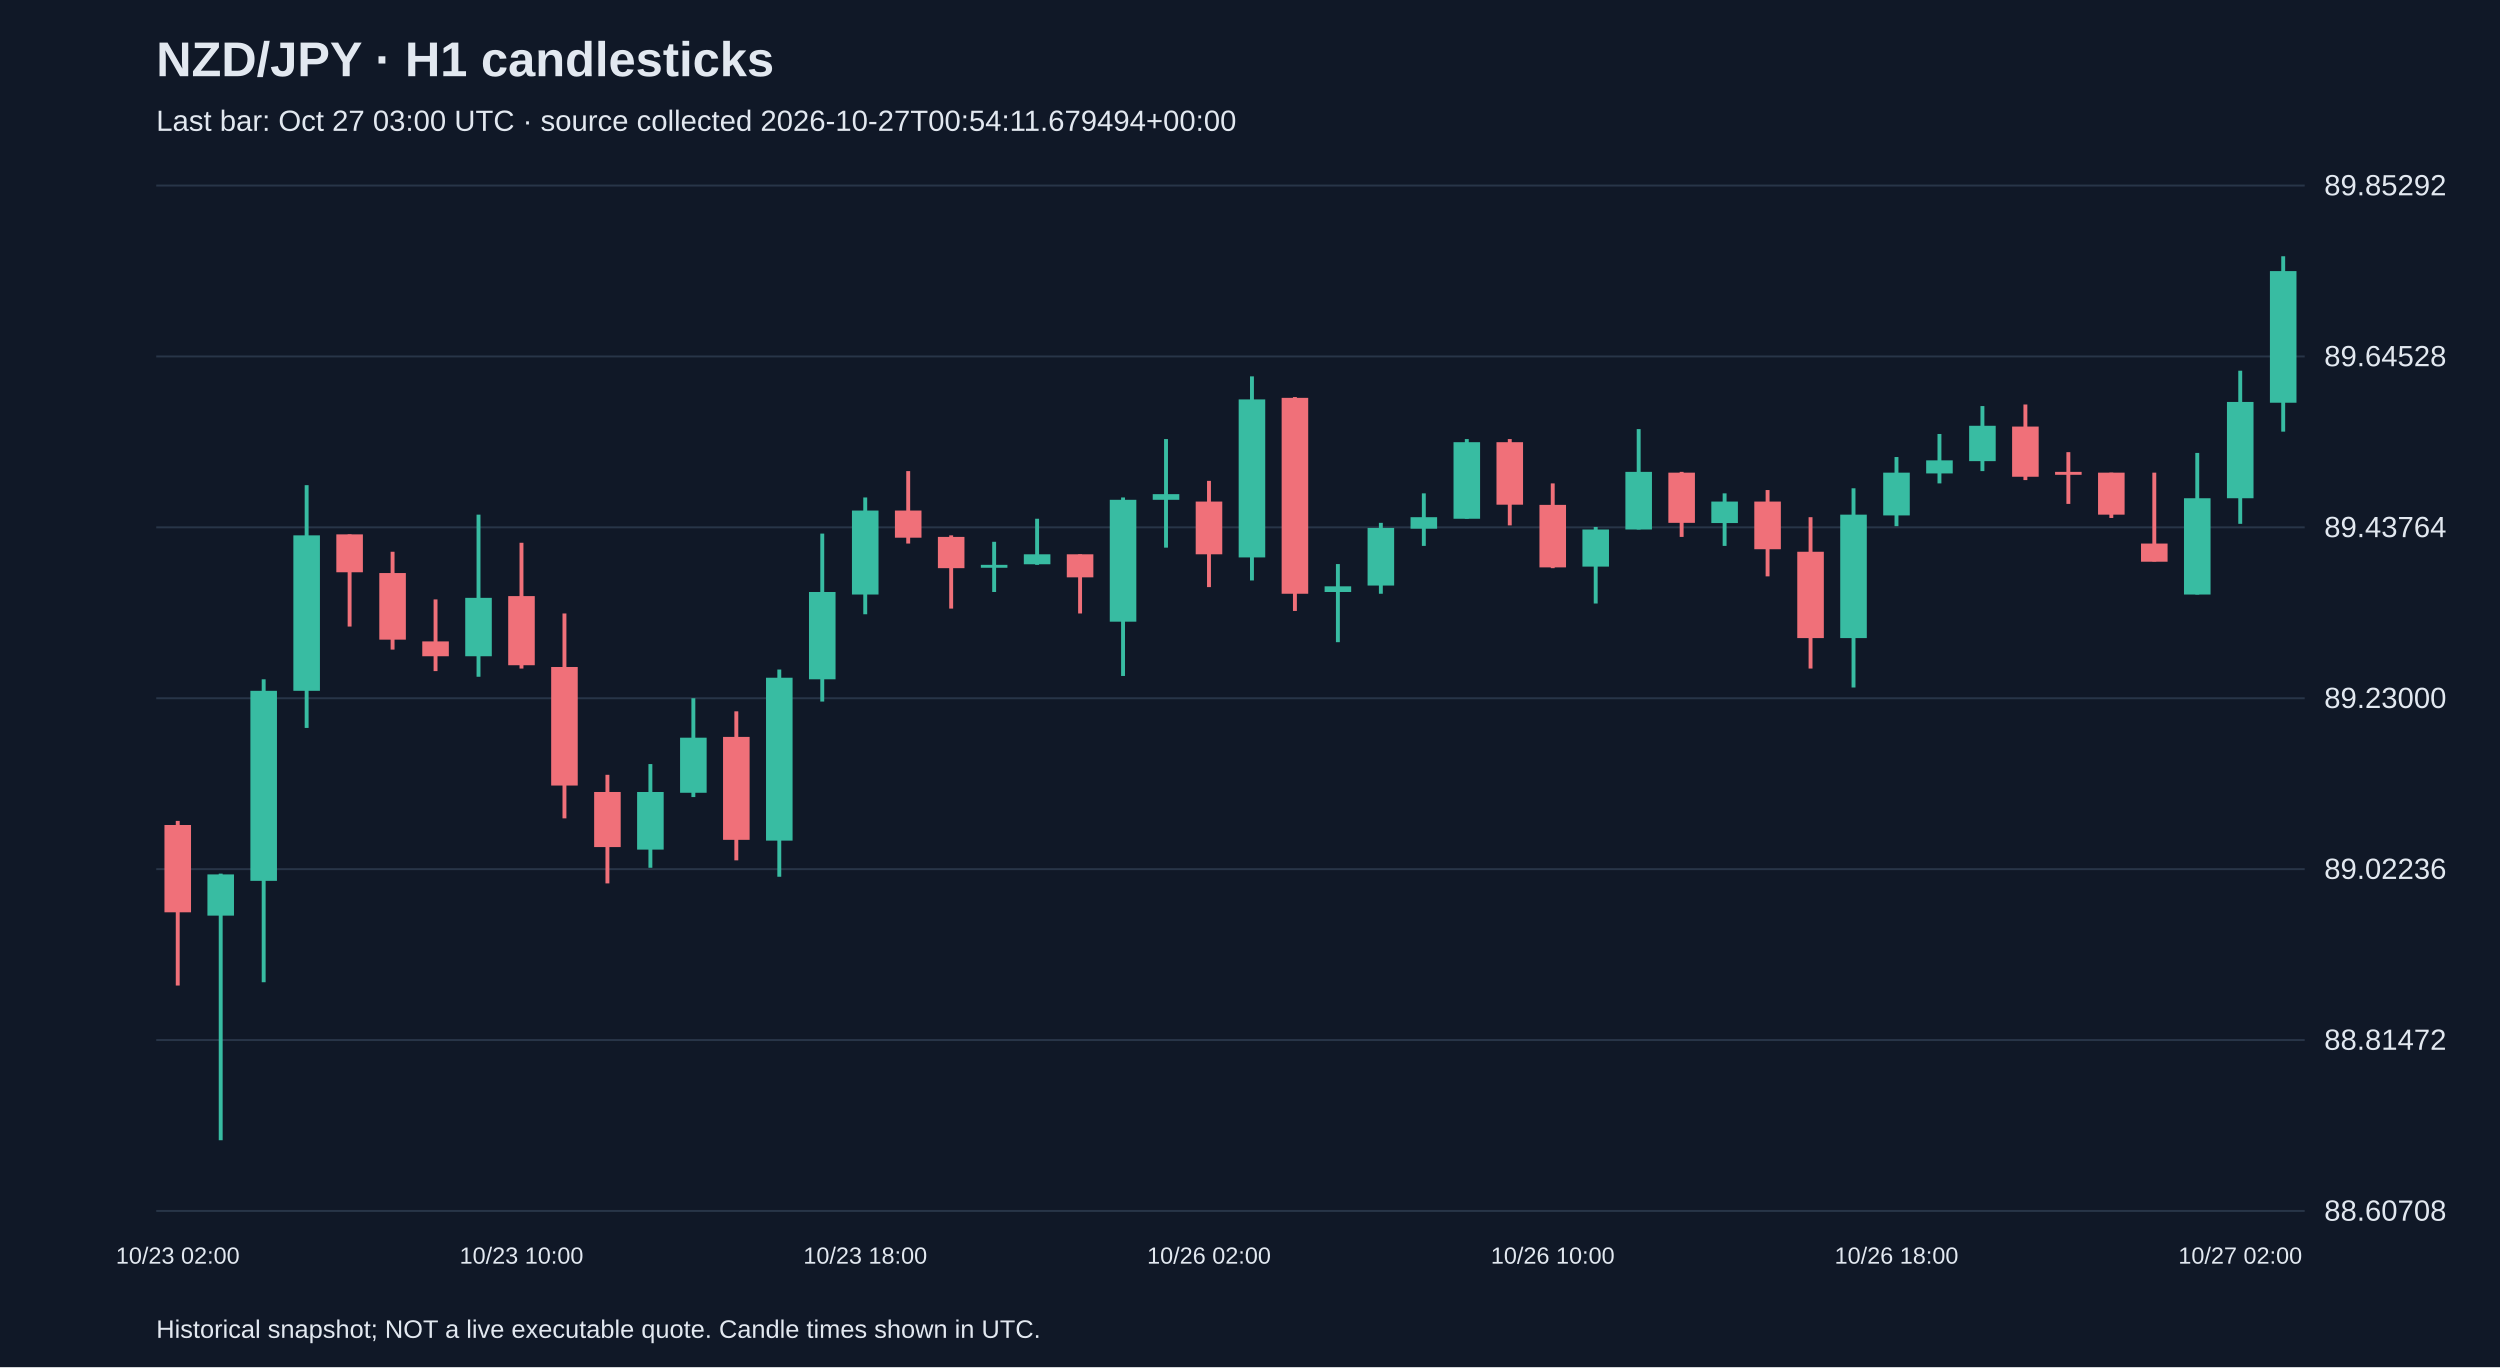
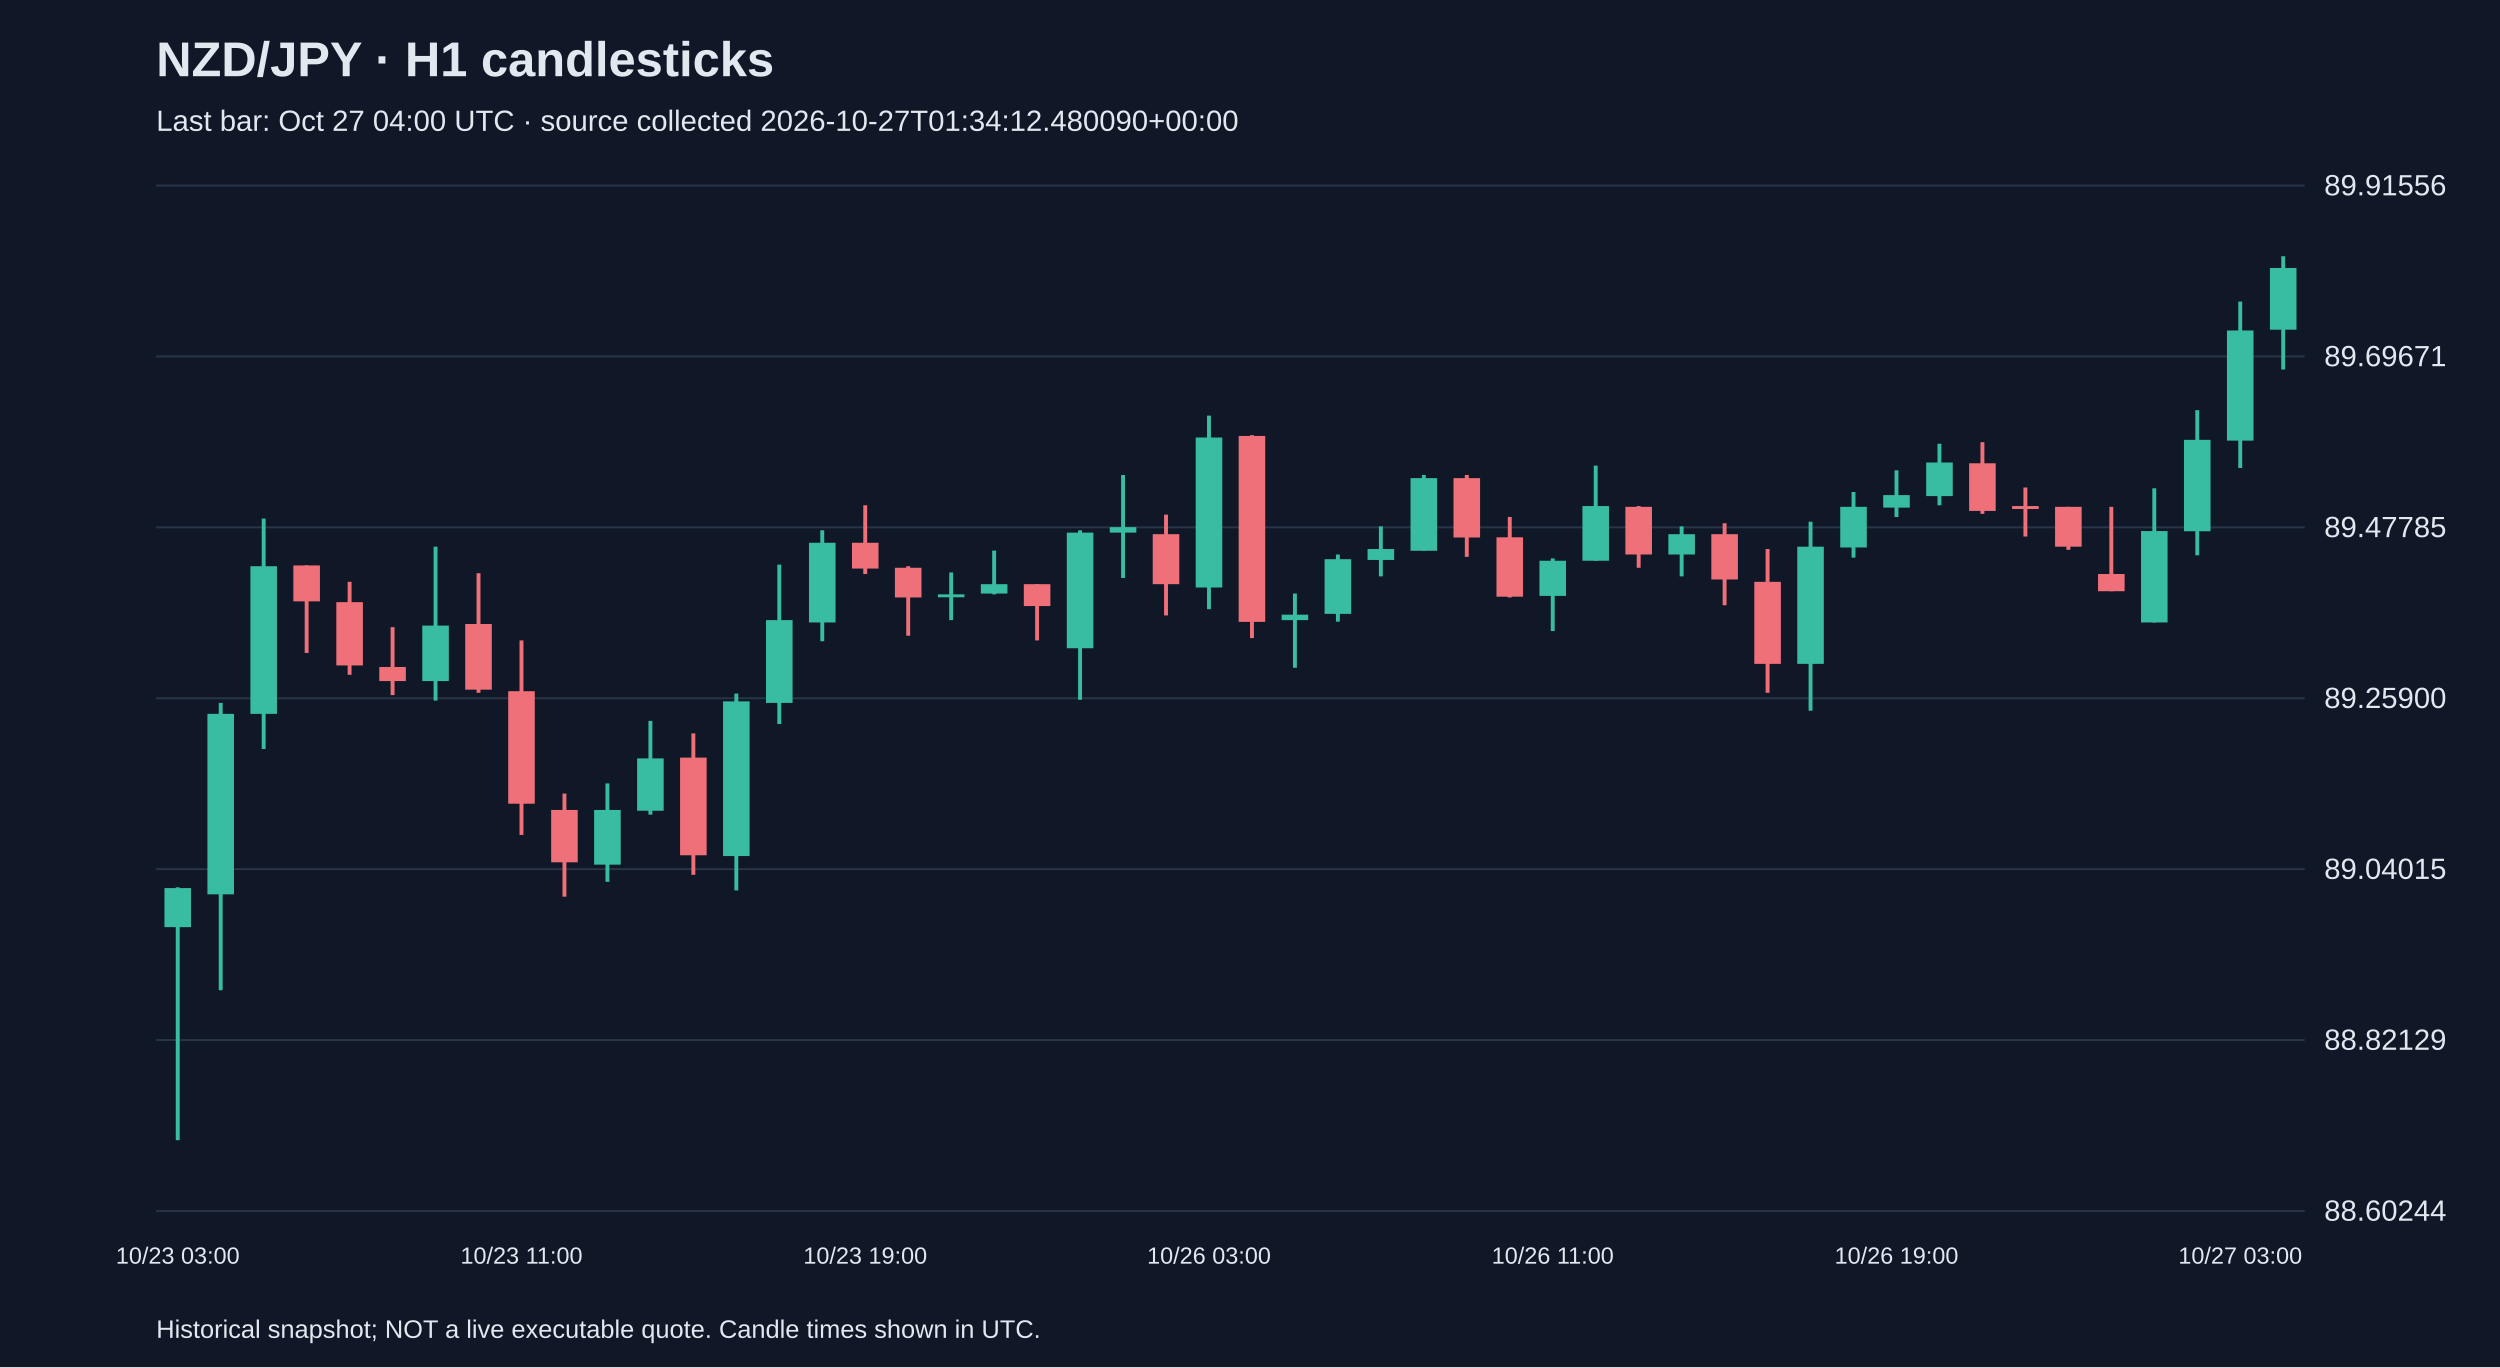
<svg xmlns="http://www.w3.org/2000/svg" viewBox="0 0 1280 700">
  <rect width="100%" height="100%" fill="#101827" />
  <style>text{font-family:Arial,sans-serif;fill:#e2e8f0}</style>
  <text x="80" y="39" font-size="25" font-weight="bold">NZD/JPY · H1 candlesticks</text>
-   <text x="80" y="67" font-size="15" fill="#a6b1c5">Last bar: Oct 27 03:00 UTC · source collected 2026-10-27T00:54:11.679494+00:00</text>
+   <text x="80" y="67" font-size="15" fill="#a6b1c5">Last bar: Oct 27 04:00 UTC · source collected 2026-10-27T01:34:12.480090+00:00</text>
  <line x1="80" y1="620.0" x2="1180" y2="620.0" stroke="#283548" />
-   <text x="1190" y="625.0" font-size="15">88.60708</text>
+   <text x="1190" y="625.0" font-size="15">88.60244</text>
  <line x1="80" y1="532.5" x2="1180" y2="532.5" stroke="#283548" />
-   <text x="1190" y="537.5" font-size="15">88.81472</text>
+   <text x="1190" y="537.5" font-size="15">88.82129</text>
  <line x1="80" y1="445.0" x2="1180" y2="445.0" stroke="#283548" />
-   <text x="1190" y="450.0" font-size="15">89.02236</text>
+   <text x="1190" y="450.0" font-size="15">89.04015</text>
  <line x1="80" y1="357.5" x2="1180" y2="357.5" stroke="#283548" />
-   <text x="1190" y="362.5" font-size="15">89.23000</text>
+   <text x="1190" y="362.5" font-size="15">89.25900</text>
  <line x1="80" y1="270.0" x2="1180" y2="270.0" stroke="#283548" />
-   <text x="1190" y="275.0" font-size="15">89.43764</text>
+   <text x="1190" y="275.0" font-size="15">89.47785</text>
  <line x1="80" y1="182.5" x2="1180" y2="182.5" stroke="#283548" />
-   <text x="1190" y="187.5" font-size="15">89.64528</text>
+   <text x="1190" y="187.5" font-size="15">89.69671</text>
  <line x1="80" y1="95.0" x2="1180" y2="95.0" stroke="#283548" />
-   <text x="1190" y="100.0" font-size="15">89.85292</text>
-   <line x1="91.0" y1="420.3" x2="91.0" y2="504.6" stroke="#f07079" stroke-width="2" />
-   <rect x="84.2" y="422.4" width="13.6" height="44.7" fill="#f07079" />
-   <text x="91.0" y="647" text-anchor="middle" font-size="12">10/23 02:00</text>
-   <line x1="113.0" y1="447.3" x2="113.0" y2="583.8" stroke="#38bca2" stroke-width="2" />
-   <rect x="106.2" y="447.7" width="13.6" height="21.1" fill="#38bca2" />
-   <line x1="135.0" y1="347.8" x2="135.0" y2="502.9" stroke="#38bca2" stroke-width="2" />
-   <rect x="128.2" y="353.7" width="13.6" height="97.3" fill="#38bca2" />
-   <line x1="157.0" y1="248.4" x2="157.0" y2="372.7" stroke="#38bca2" stroke-width="2" />
-   <rect x="150.2" y="274.1" width="13.6" height="79.6" fill="#38bca2" />
-   <line x1="179.0" y1="273.6" x2="179.0" y2="320.8" stroke="#f07079" stroke-width="2" />
-   <rect x="172.2" y="273.6" width="13.6" height="19.4" fill="#f07079" />
-   <line x1="201.0" y1="282.5" x2="201.0" y2="332.6" stroke="#f07079" stroke-width="2" />
-   <rect x="194.2" y="293.4" width="13.6" height="34.1" fill="#f07079" />
-   <line x1="223.0" y1="306.9" x2="223.0" y2="343.6" stroke="#f07079" stroke-width="2" />
-   <rect x="216.2" y="328.4" width="13.6" height="7.6" fill="#f07079" />
-   <line x1="245.0" y1="263.5" x2="245.0" y2="346.5" stroke="#38bca2" stroke-width="2" />
-   <rect x="238.2" y="306.1" width="13.6" height="29.9" fill="#38bca2" />
-   <line x1="267.0" y1="277.9" x2="267.0" y2="342.3" stroke="#f07079" stroke-width="2" />
-   <rect x="260.2" y="305.2" width="13.6" height="35.4" fill="#f07079" />
-   <text x="267.0" y="647" text-anchor="middle" font-size="12">10/23 10:00</text>
-   <line x1="289.0" y1="314.1" x2="289.0" y2="419.0" stroke="#f07079" stroke-width="2" />
-   <rect x="282.2" y="341.5" width="13.6" height="60.7" fill="#f07079" />
-   <line x1="311.0" y1="396.7" x2="311.0" y2="452.3" stroke="#f07079" stroke-width="2" />
-   <rect x="304.2" y="405.5" width="13.6" height="28.2" fill="#f07079" />
-   <line x1="333.0" y1="391.2" x2="333.0" y2="444.3" stroke="#38bca2" stroke-width="2" />
-   <rect x="326.2" y="405.5" width="13.6" height="29.5" fill="#38bca2" />
-   <line x1="355.0" y1="357.5" x2="355.0" y2="408.1" stroke="#38bca2" stroke-width="2" />
-   <rect x="348.2" y="377.7" width="13.6" height="28.2" fill="#38bca2" />
-   <line x1="377.0" y1="364.2" x2="377.0" y2="440.5" stroke="#f07079" stroke-width="2" />
-   <rect x="370.2" y="377.3" width="13.6" height="52.7" fill="#f07079" />
-   <line x1="399.0" y1="342.8" x2="399.0" y2="448.9" stroke="#38bca2" stroke-width="2" />
-   <rect x="392.2" y="347.0" width="13.6" height="83.4" fill="#38bca2" />
-   <line x1="421.0" y1="273.2" x2="421.0" y2="359.2" stroke="#38bca2" stroke-width="2" />
-   <rect x="414.2" y="303.1" width="13.6" height="44.7" fill="#38bca2" />
-   <line x1="443.0" y1="254.7" x2="443.0" y2="314.5" stroke="#38bca2" stroke-width="2" />
-   <rect x="436.2" y="261.4" width="13.6" height="43.0" fill="#38bca2" />
-   <text x="443.0" y="647" text-anchor="middle" font-size="12">10/23 18:00</text>
-   <line x1="465.0" y1="241.2" x2="465.0" y2="278.3" stroke="#f07079" stroke-width="2" />
-   <rect x="458.2" y="261.4" width="13.6" height="13.9" fill="#f07079" />
-   <line x1="487.0" y1="274.1" x2="487.0" y2="311.6" stroke="#f07079" stroke-width="2" />
-   <rect x="480.2" y="274.9" width="13.6" height="16.0" fill="#f07079" />
-   <line x1="509.0" y1="277.4" x2="509.0" y2="303.1" stroke="#38bca2" stroke-width="2" />
-   <rect x="502.2" y="289.2" width="13.6" height="1.5" fill="#38bca2" />
-   <line x1="531.0" y1="265.6" x2="531.0" y2="289.2" stroke="#38bca2" stroke-width="2" />
-   <rect x="524.2" y="283.8" width="13.6" height="5.1" fill="#38bca2" />
-   <line x1="553.0" y1="283.8" x2="553.0" y2="314.1" stroke="#f07079" stroke-width="2" />
-   <rect x="546.2" y="283.8" width="13.6" height="11.8" fill="#f07079" />
-   <line x1="575.0" y1="254.7" x2="575.0" y2="346.1" stroke="#38bca2" stroke-width="2" />
-   <rect x="568.2" y="255.9" width="13.6" height="62.4" fill="#38bca2" />
-   <line x1="597.0" y1="224.8" x2="597.0" y2="280.4" stroke="#38bca2" stroke-width="2" />
-   <rect x="590.2" y="253.0" width="13.6" height="2.9" fill="#38bca2" />
-   <line x1="619.0" y1="246.2" x2="619.0" y2="300.6" stroke="#f07079" stroke-width="2" />
-   <rect x="612.2" y="256.8" width="13.6" height="27.0" fill="#f07079" />
-   <text x="619.0" y="647" text-anchor="middle" font-size="12">10/26 02:00</text>
-   <line x1="641.0" y1="192.7" x2="641.0" y2="297.2" stroke="#38bca2" stroke-width="2" />
-   <rect x="634.2" y="204.5" width="13.6" height="80.9" fill="#38bca2" />
-   <line x1="663.0" y1="203.3" x2="663.0" y2="312.8" stroke="#f07079" stroke-width="2" />
-   <rect x="656.2" y="203.7" width="13.6" height="100.3" fill="#f07079" />
-   <line x1="685.0" y1="288.8" x2="685.0" y2="328.8" stroke="#38bca2" stroke-width="2" />
-   <rect x="678.2" y="300.2" width="13.6" height="2.9" fill="#38bca2" />
-   <line x1="707.0" y1="267.7" x2="707.0" y2="304.0" stroke="#38bca2" stroke-width="2" />
-   <rect x="700.2" y="270.3" width="13.6" height="29.5" fill="#38bca2" />
-   <line x1="729.0" y1="252.6" x2="729.0" y2="279.5" stroke="#38bca2" stroke-width="2" />
-   <rect x="722.2" y="264.8" width="13.6" height="5.9" fill="#38bca2" />
-   <line x1="751.0" y1="224.8" x2="751.0" y2="265.6" stroke="#38bca2" stroke-width="2" />
-   <rect x="744.2" y="226.4" width="13.6" height="39.2" fill="#38bca2" />
-   <line x1="773.0" y1="224.8" x2="773.0" y2="269.0" stroke="#f07079" stroke-width="2" />
-   <rect x="766.2" y="226.4" width="13.6" height="32.0" fill="#f07079" />
-   <line x1="795.0" y1="247.5" x2="795.0" y2="290.9" stroke="#f07079" stroke-width="2" />
-   <rect x="788.2" y="258.5" width="13.6" height="32.0" fill="#f07079" />
-   <text x="795.0" y="647" text-anchor="middle" font-size="12">10/26 10:00</text>
-   <line x1="817.0" y1="269.8" x2="817.0" y2="309.0" stroke="#38bca2" stroke-width="2" />
-   <rect x="810.2" y="271.1" width="13.6" height="19.0" fill="#38bca2" />
-   <line x1="839.0" y1="219.7" x2="839.0" y2="271.1" stroke="#38bca2" stroke-width="2" />
-   <rect x="832.2" y="241.6" width="13.6" height="29.5" fill="#38bca2" />
-   <line x1="861.0" y1="241.6" x2="861.0" y2="274.9" stroke="#f07079" stroke-width="2" />
-   <rect x="854.2" y="242.0" width="13.6" height="25.7" fill="#f07079" />
-   <line x1="883.0" y1="252.6" x2="883.0" y2="279.5" stroke="#38bca2" stroke-width="2" />
-   <rect x="876.2" y="256.8" width="13.6" height="11.0" fill="#38bca2" />
-   <line x1="905.0" y1="250.9" x2="905.0" y2="295.1" stroke="#f07079" stroke-width="2" />
-   <rect x="898.2" y="256.8" width="13.6" height="24.4" fill="#f07079" />
-   <line x1="927.0" y1="264.8" x2="927.0" y2="342.3" stroke="#f07079" stroke-width="2" />
-   <rect x="920.2" y="282.5" width="13.6" height="44.2" fill="#f07079" />
-   <line x1="949.0" y1="250.0" x2="949.0" y2="352.0" stroke="#38bca2" stroke-width="2" />
-   <rect x="942.2" y="263.5" width="13.6" height="63.2" fill="#38bca2" />
-   <line x1="971.0" y1="234.0" x2="971.0" y2="269.4" stroke="#38bca2" stroke-width="2" />
-   <rect x="964.2" y="242.0" width="13.6" height="21.9" fill="#38bca2" />
-   <text x="971.0" y="647" text-anchor="middle" font-size="12">10/26 18:00</text>
-   <line x1="993.0" y1="222.2" x2="993.0" y2="247.5" stroke="#38bca2" stroke-width="2" />
-   <rect x="986.2" y="235.7" width="13.6" height="6.7" fill="#38bca2" />
-   <line x1="1015.0" y1="207.9" x2="1015.0" y2="241.2" stroke="#38bca2" stroke-width="2" />
-   <rect x="1008.2" y="218.0" width="13.6" height="18.1" fill="#38bca2" />
-   <line x1="1037.0" y1="207.1" x2="1037.0" y2="245.8" stroke="#f07079" stroke-width="2" />
-   <rect x="1030.2" y="218.4" width="13.6" height="25.7" fill="#f07079" />
-   <line x1="1059.0" y1="231.5" x2="1059.0" y2="258.0" stroke="#f07079" stroke-width="2" />
-   <rect x="1052.2" y="241.6" width="13.6" height="1.5" fill="#f07079" />
-   <line x1="1081.0" y1="242.0" x2="1081.0" y2="265.2" stroke="#f07079" stroke-width="2" />
-   <rect x="1074.2" y="242.0" width="13.6" height="21.5" fill="#f07079" />
-   <line x1="1103.0" y1="242.0" x2="1103.0" y2="287.5" stroke="#f07079" stroke-width="2" />
-   <rect x="1096.2" y="278.3" width="13.6" height="9.3" fill="#f07079" />
-   <line x1="1125.0" y1="231.9" x2="1125.0" y2="304.4" stroke="#38bca2" stroke-width="2" />
-   <rect x="1118.2" y="255.1" width="13.6" height="49.3" fill="#38bca2" />
-   <line x1="1147.0" y1="189.8" x2="1147.0" y2="268.2" stroke="#38bca2" stroke-width="2" />
-   <rect x="1140.2" y="205.8" width="13.6" height="49.3" fill="#38bca2" />
-   <text x="1147.0" y="647" text-anchor="middle" font-size="12">10/27 02:00</text>
-   <line x1="1169.0" y1="131.2" x2="1169.0" y2="221.0" stroke="#38bca2" stroke-width="2" />
-   <rect x="1162.2" y="138.8" width="13.6" height="67.4" fill="#38bca2" />
+   <text x="1190" y="100.0" font-size="15">89.91556</text>
+   <line x1="91.0" y1="454.3" x2="91.0" y2="583.8" stroke="#38bca2" stroke-width="2" />
+   <rect x="84.2" y="454.7" width="13.6" height="20.0" fill="#38bca2" />
+   <text x="91.0" y="647" text-anchor="middle" font-size="12">10/23 03:00</text>
+   <line x1="113.0" y1="359.9" x2="113.0" y2="507.0" stroke="#38bca2" stroke-width="2" />
+   <rect x="106.2" y="365.5" width="13.6" height="92.4" fill="#38bca2" />
+   <line x1="135.0" y1="265.5" x2="135.0" y2="383.5" stroke="#38bca2" stroke-width="2" />
+   <rect x="128.2" y="289.9" width="13.6" height="75.6" fill="#38bca2" />
+   <line x1="157.0" y1="289.5" x2="157.0" y2="334.3" stroke="#f07079" stroke-width="2" />
+   <rect x="150.2" y="289.5" width="13.6" height="18.4" fill="#f07079" />
+   <line x1="179.0" y1="297.9" x2="179.0" y2="345.5" stroke="#f07079" stroke-width="2" />
+   <rect x="172.2" y="308.3" width="13.6" height="32.4" fill="#f07079" />
+   <line x1="201.0" y1="321.1" x2="201.0" y2="355.9" stroke="#f07079" stroke-width="2" />
+   <rect x="194.2" y="341.5" width="13.6" height="7.2" fill="#f07079" />
+   <line x1="223.0" y1="279.9" x2="223.0" y2="358.7" stroke="#38bca2" stroke-width="2" />
+   <rect x="216.2" y="320.3" width="13.6" height="28.4" fill="#38bca2" />
+   <line x1="245.0" y1="293.5" x2="245.0" y2="354.7" stroke="#f07079" stroke-width="2" />
+   <rect x="238.2" y="319.5" width="13.6" height="33.6" fill="#f07079" />
+   <line x1="267.0" y1="327.9" x2="267.0" y2="427.5" stroke="#f07079" stroke-width="2" />
+   <rect x="260.2" y="353.9" width="13.6" height="57.6" fill="#f07079" />
+   <text x="267.0" y="647" text-anchor="middle" font-size="12">10/23 11:00</text>
+   <line x1="289.0" y1="406.3" x2="289.0" y2="459.1" stroke="#f07079" stroke-width="2" />
+   <rect x="282.2" y="414.7" width="13.6" height="26.8" fill="#f07079" />
+   <line x1="311.0" y1="401.1" x2="311.0" y2="451.5" stroke="#38bca2" stroke-width="2" />
+   <rect x="304.2" y="414.7" width="13.6" height="28.0" fill="#38bca2" />
+   <line x1="333.0" y1="369.1" x2="333.0" y2="417.1" stroke="#38bca2" stroke-width="2" />
+   <rect x="326.2" y="388.3" width="13.6" height="26.8" fill="#38bca2" />
+   <line x1="355.0" y1="375.5" x2="355.0" y2="447.9" stroke="#f07079" stroke-width="2" />
+   <rect x="348.2" y="387.9" width="13.6" height="50.0" fill="#f07079" />
+   <line x1="377.0" y1="355.1" x2="377.0" y2="455.9" stroke="#38bca2" stroke-width="2" />
+   <rect x="370.2" y="359.1" width="13.6" height="79.2" fill="#38bca2" />
+   <line x1="399.0" y1="289.1" x2="399.0" y2="370.7" stroke="#38bca2" stroke-width="2" />
+   <rect x="392.2" y="317.5" width="13.6" height="42.4" fill="#38bca2" />
+   <line x1="421.0" y1="271.5" x2="421.0" y2="328.3" stroke="#38bca2" stroke-width="2" />
+   <rect x="414.2" y="277.9" width="13.6" height="40.8" fill="#38bca2" />
+   <line x1="443.0" y1="258.7" x2="443.0" y2="293.9" stroke="#f07079" stroke-width="2" />
+   <rect x="436.2" y="277.9" width="13.6" height="13.2" fill="#f07079" />
+   <text x="443.0" y="647" text-anchor="middle" font-size="12">10/23 19:00</text>
+   <line x1="465.0" y1="289.9" x2="465.0" y2="325.5" stroke="#f07079" stroke-width="2" />
+   <rect x="458.2" y="290.7" width="13.6" height="15.2" fill="#f07079" />
+   <line x1="487.0" y1="293.1" x2="487.0" y2="317.5" stroke="#38bca2" stroke-width="2" />
+   <rect x="480.2" y="304.3" width="13.6" height="1.5" fill="#38bca2" />
+   <line x1="509.0" y1="281.9" x2="509.0" y2="304.3" stroke="#38bca2" stroke-width="2" />
+   <rect x="502.2" y="299.1" width="13.6" height="4.8" fill="#38bca2" />
+   <line x1="531.0" y1="299.1" x2="531.0" y2="327.9" stroke="#f07079" stroke-width="2" />
+   <rect x="524.2" y="299.1" width="13.6" height="11.2" fill="#f07079" />
+   <line x1="553.0" y1="271.5" x2="553.0" y2="358.3" stroke="#38bca2" stroke-width="2" />
+   <rect x="546.2" y="272.7" width="13.6" height="59.2" fill="#38bca2" />
+   <line x1="575.0" y1="243.2" x2="575.0" y2="295.9" stroke="#38bca2" stroke-width="2" />
+   <rect x="568.2" y="269.9" width="13.6" height="2.8" fill="#38bca2" />
+   <line x1="597.0" y1="263.5" x2="597.0" y2="315.1" stroke="#f07079" stroke-width="2" />
+   <rect x="590.2" y="273.5" width="13.6" height="25.6" fill="#f07079" />
+   <line x1="619.0" y1="212.8" x2="619.0" y2="311.9" stroke="#38bca2" stroke-width="2" />
+   <rect x="612.2" y="224.0" width="13.6" height="76.8" fill="#38bca2" />
+   <text x="619.0" y="647" text-anchor="middle" font-size="12">10/26 03:00</text>
+   <line x1="641.0" y1="222.8" x2="641.0" y2="326.7" stroke="#f07079" stroke-width="2" />
+   <rect x="634.2" y="223.2" width="13.6" height="95.2" fill="#f07079" />
+   <line x1="663.0" y1="303.9" x2="663.0" y2="341.9" stroke="#38bca2" stroke-width="2" />
+   <rect x="656.2" y="314.7" width="13.6" height="2.8" fill="#38bca2" />
+   <line x1="685.0" y1="283.9" x2="685.0" y2="318.3" stroke="#38bca2" stroke-width="2" />
+   <rect x="678.2" y="286.3" width="13.6" height="28.0" fill="#38bca2" />
+   <line x1="707.0" y1="269.5" x2="707.0" y2="295.1" stroke="#38bca2" stroke-width="2" />
+   <rect x="700.2" y="281.1" width="13.6" height="5.6" fill="#38bca2" />
+   <line x1="729.0" y1="243.2" x2="729.0" y2="281.9" stroke="#38bca2" stroke-width="2" />
+   <rect x="722.2" y="244.8" width="13.6" height="37.2" fill="#38bca2" />
+   <line x1="751.0" y1="243.2" x2="751.0" y2="285.1" stroke="#f07079" stroke-width="2" />
+   <rect x="744.2" y="244.8" width="13.6" height="30.4" fill="#f07079" />
+   <line x1="773.0" y1="264.7" x2="773.0" y2="305.9" stroke="#f07079" stroke-width="2" />
+   <rect x="766.2" y="275.1" width="13.6" height="30.4" fill="#f07079" />
+   <line x1="795.0" y1="285.9" x2="795.0" y2="323.1" stroke="#38bca2" stroke-width="2" />
+   <rect x="788.2" y="287.1" width="13.6" height="18.0" fill="#38bca2" />
+   <text x="795.0" y="647" text-anchor="middle" font-size="12">10/26 11:00</text>
+   <line x1="817.0" y1="238.4" x2="817.0" y2="287.1" stroke="#38bca2" stroke-width="2" />
+   <rect x="810.2" y="259.1" width="13.6" height="28.0" fill="#38bca2" />
+   <line x1="839.0" y1="259.1" x2="839.0" y2="290.7" stroke="#f07079" stroke-width="2" />
+   <rect x="832.2" y="259.5" width="13.6" height="24.4" fill="#f07079" />
+   <line x1="861.0" y1="269.5" x2="861.0" y2="295.1" stroke="#38bca2" stroke-width="2" />
+   <rect x="854.2" y="273.5" width="13.6" height="10.4" fill="#38bca2" />
+   <line x1="883.0" y1="267.9" x2="883.0" y2="309.9" stroke="#f07079" stroke-width="2" />
+   <rect x="876.2" y="273.5" width="13.6" height="23.2" fill="#f07079" />
+   <line x1="905.0" y1="281.1" x2="905.0" y2="354.7" stroke="#f07079" stroke-width="2" />
+   <rect x="898.2" y="297.9" width="13.6" height="42.0" fill="#f07079" />
+   <line x1="927.0" y1="267.1" x2="927.0" y2="363.9" stroke="#38bca2" stroke-width="2" />
+   <rect x="920.2" y="279.9" width="13.6" height="60.0" fill="#38bca2" />
+   <line x1="949.0" y1="251.9" x2="949.0" y2="285.5" stroke="#38bca2" stroke-width="2" />
+   <rect x="942.2" y="259.5" width="13.6" height="20.8" fill="#38bca2" />
+   <line x1="971.0" y1="240.8" x2="971.0" y2="264.7" stroke="#38bca2" stroke-width="2" />
+   <rect x="964.2" y="253.5" width="13.6" height="6.4" fill="#38bca2" />
+   <text x="971.0" y="647" text-anchor="middle" font-size="12">10/26 19:00</text>
+   <line x1="993.0" y1="227.2" x2="993.0" y2="258.7" stroke="#38bca2" stroke-width="2" />
+   <rect x="986.2" y="236.8" width="13.6" height="17.2" fill="#38bca2" />
+   <line x1="1015.0" y1="226.4" x2="1015.0" y2="263.1" stroke="#f07079" stroke-width="2" />
+   <rect x="1008.2" y="237.2" width="13.6" height="24.4" fill="#f07079" />
+   <line x1="1037.0" y1="249.6" x2="1037.0" y2="274.7" stroke="#f07079" stroke-width="2" />
+   <rect x="1030.2" y="259.1" width="13.6" height="1.5" fill="#f07079" />
+   <line x1="1059.0" y1="259.5" x2="1059.0" y2="281.5" stroke="#f07079" stroke-width="2" />
+   <rect x="1052.2" y="259.5" width="13.6" height="20.4" fill="#f07079" />
+   <line x1="1081.0" y1="259.5" x2="1081.0" y2="302.7" stroke="#f07079" stroke-width="2" />
+   <rect x="1074.2" y="293.9" width="13.6" height="8.8" fill="#f07079" />
+   <line x1="1103.0" y1="250.0" x2="1103.0" y2="318.7" stroke="#38bca2" stroke-width="2" />
+   <rect x="1096.2" y="271.9" width="13.6" height="46.8" fill="#38bca2" />
+   <line x1="1125.0" y1="210.0" x2="1125.0" y2="284.3" stroke="#38bca2" stroke-width="2" />
+   <rect x="1118.2" y="225.2" width="13.6" height="46.8" fill="#38bca2" />
+   <line x1="1147.0" y1="154.4" x2="1147.0" y2="239.6" stroke="#38bca2" stroke-width="2" />
+   <rect x="1140.2" y="169.2" width="13.6" height="56.4" fill="#38bca2" />
+   <text x="1147.0" y="647" text-anchor="middle" font-size="12">10/27 03:00</text>
+   <line x1="1169.0" y1="131.2" x2="1169.0" y2="189.2" stroke="#38bca2" stroke-width="2" />
+   <rect x="1162.2" y="137.2" width="13.6" height="31.6" fill="#38bca2" />
  <text x="80" y="685" font-size="13">Historical snapshot; NOT a live executable quote. Candle times shown in UTC.</text>
</svg>
